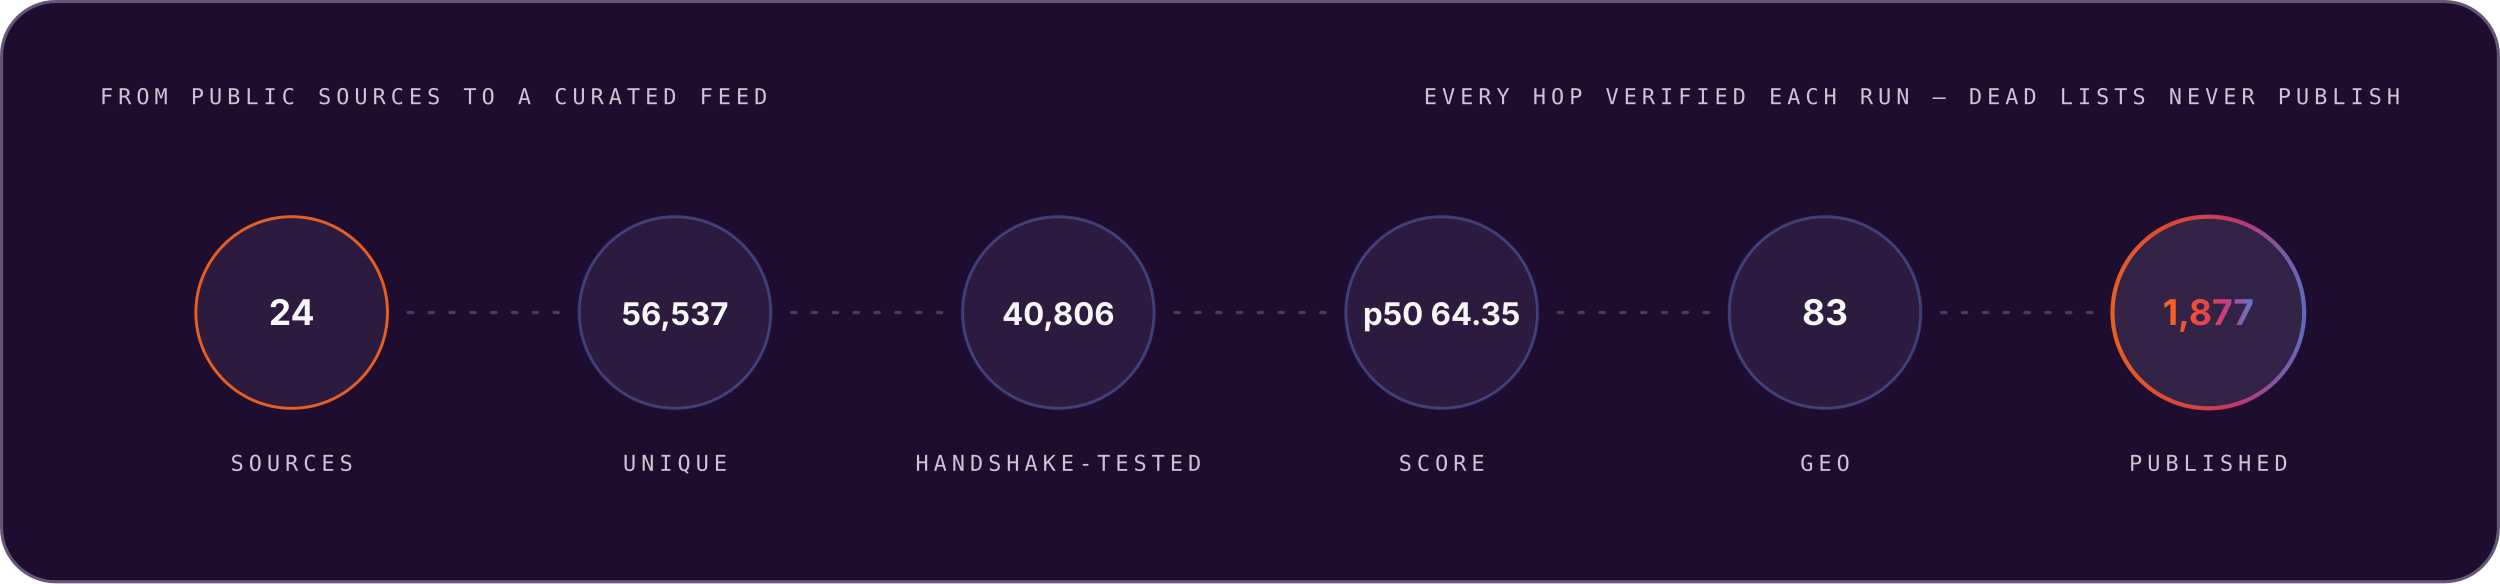
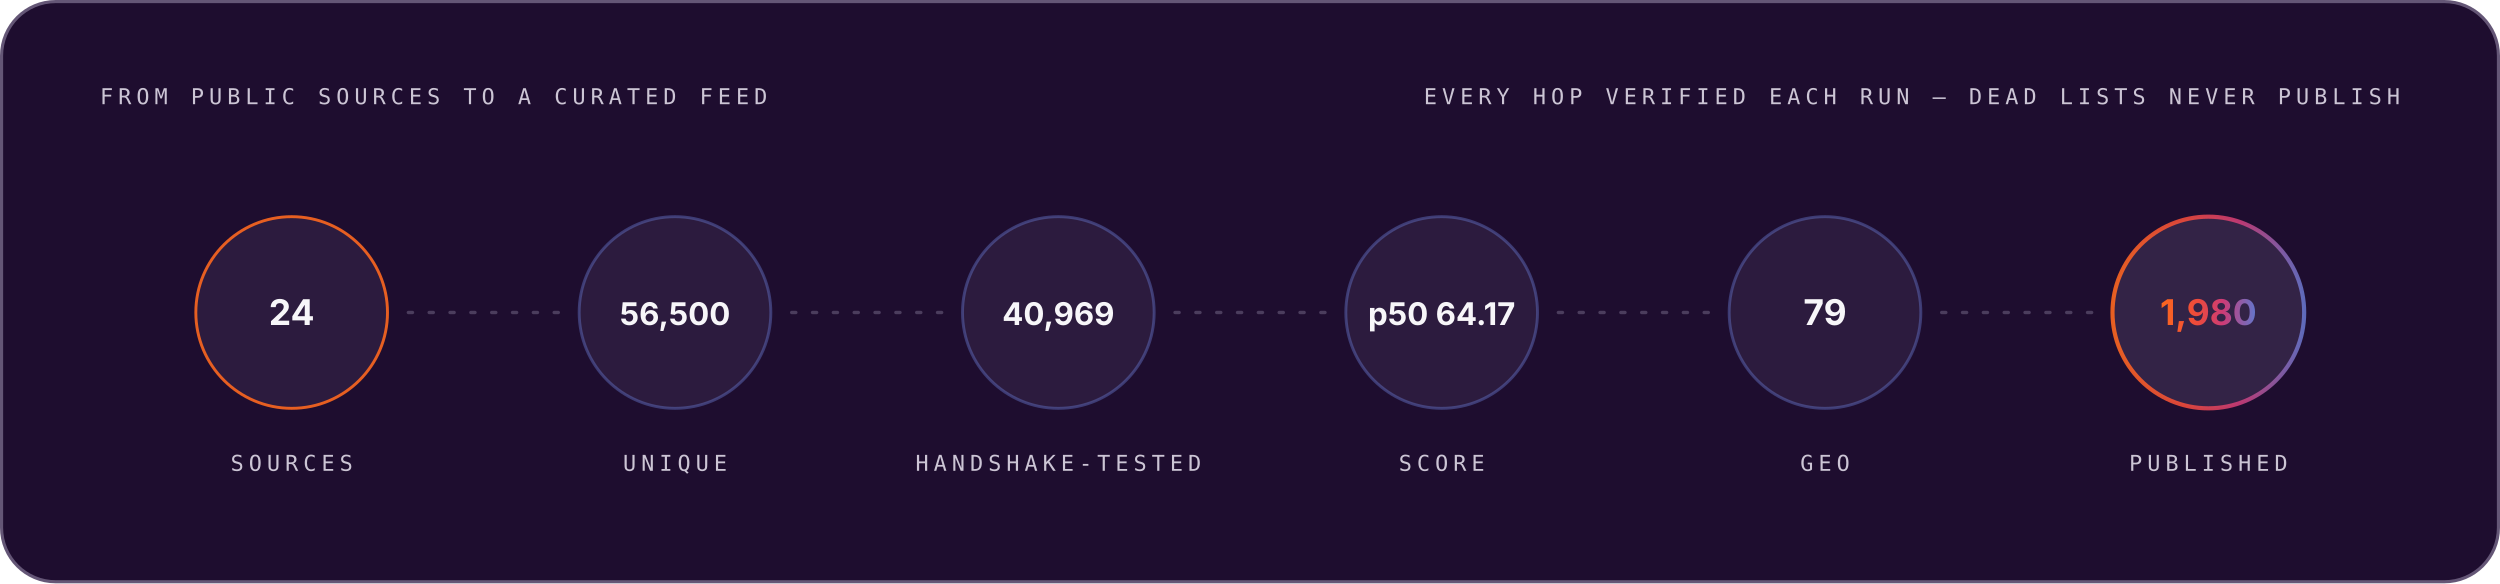
<svg xmlns="http://www.w3.org/2000/svg" width="1200" height="280" viewBox="0 0 1200 280" role="img" font-family="Space Grotesk, Inter, system-ui, -apple-system, Segoe UI, sans-serif">
  <style>.m-fade{animation:vf .7s ease-out both}.m-grow{transform-box:fill-box;transform-origin:left center;animation:vg .9s cubic-bezier(.2,.7,.2,1) both}.m-dash{animation:vm 26s linear infinite}.m-beat{animation:vb 2.6s ease-in-out infinite;transform-box:fill-box;transform-origin:center}@keyframes vf{from{opacity:0}to{opacity:1}}@keyframes vg{from{transform:scaleX(0)}to{transform:scaleX(1)}}@keyframes vm{to{stroke-dashoffset:-320}}@keyframes vb{0%,86%,100%{transform:scale(1)}90%{transform:scale(1.05)}95%{transform:scale(1.01)}}@media (prefers-reduced-motion:reduce){.m-fade,.m-grow,.m-dash,.m-beat{animation:none}}</style>
  <linearGradient id="brand-dark" x1="0" y1="0" x2="1" y2="0">
    <stop offset="0" stop-color="#FC671F" />
    <stop offset="0.38" stop-color="#ED4A3B" />
    <stop offset="0.66" stop-color="#CC3C77" />
    <stop offset="1" stop-color="#6574C9" />
  </linearGradient>
  <rect x="0.75" y="0.75" width="1198.5" height="278.5" rx="26" fill="#1E0D2F" stroke="#645676" stroke-width="1.5" />
  <g class="m-fade" style="animation-delay:0.00s">
    <text x="48" y="50" font-size="10.5" font-weight="500" font-family="IBM Plex Mono, ui-monospace, SFMono-Regular, Menlo, monospace" letter-spacing="2.4" fill="#CCC5D5">FROM PUBLIC SOURCES TO A CURATED FEED</text>
    <text x="1152" y="50" font-size="10.5" font-weight="500" font-family="IBM Plex Mono, ui-monospace, SFMono-Regular, Menlo, monospace" letter-spacing="2.4" text-anchor="end" fill="#CCC5D5">EVERY HOP VERIFIED EACH RUN — DEAD LISTS NEVER PUBLISH</text>
  </g>
  <g class="m-fade" style="animation-delay:0.10s">
    <circle cx="140.0" cy="150" r="46" fill="#4F3F62" fill-opacity="0.3" stroke="#FC671F" stroke-opacity="0.9" stroke-width="1.4" />
    <text x="140.0" y="156" font-size="17" font-weight="700" font-family="Space Grotesk, Inter, system-ui, -apple-system, Segoe UI, sans-serif" text-anchor="middle" fill="#F7F6F9">24</text>
    <text x="140.0" y="226" font-size="10.5" font-weight="500" font-family="IBM Plex Mono, ui-monospace, SFMono-Regular, Menlo, monospace" letter-spacing="2.4" text-anchor="middle" fill="#CCC5D5">SOURCES</text>
  </g>
  <line x1="196.0" y1="150" x2="268.0" y2="150" stroke="#645676" stroke-opacity="0.65" stroke-width="1.6" stroke-linecap="round" stroke-dasharray="2 8" class="m-dash" />
  <g class="m-fade" style="animation-delay:0.22s">
    <circle cx="324.0" cy="150" r="46" fill="#4F3F62" fill-opacity="0.3" stroke="#6574C9" stroke-opacity="0.45" stroke-width="1.4" />
-     <text x="324.0" y="156" font-size="15" font-weight="700" font-family="Space Grotesk, Inter, system-ui, -apple-system, Segoe UI, sans-serif" text-anchor="middle" fill="#F7F6F9">56,537</text>
+     <text x="324.0" y="156" font-size="15" font-weight="700" font-family="Space Grotesk, Inter, system-ui, -apple-system, Segoe UI, sans-serif" text-anchor="middle" fill="#F7F6F9">56,500</text>
    <text x="324.0" y="226" font-size="10.5" font-weight="500" font-family="IBM Plex Mono, ui-monospace, SFMono-Regular, Menlo, monospace" letter-spacing="2.4" text-anchor="middle" fill="#CCC5D5">UNIQUE</text>
  </g>
  <line x1="380.0" y1="150" x2="452.0" y2="150" stroke="#645676" stroke-opacity="0.65" stroke-width="1.6" stroke-linecap="round" stroke-dasharray="2 8" class="m-dash" />
  <g class="m-fade" style="animation-delay:0.34s">
    <circle cx="508.0" cy="150" r="46" fill="#4F3F62" fill-opacity="0.3" stroke="#6574C9" stroke-opacity="0.45" stroke-width="1.4" />
-     <text x="508.0" y="156" font-size="15" font-weight="700" font-family="Space Grotesk, Inter, system-ui, -apple-system, Segoe UI, sans-serif" text-anchor="middle" fill="#F7F6F9">40,806</text>
+     <text x="508.0" y="156" font-size="15" font-weight="700" font-family="Space Grotesk, Inter, system-ui, -apple-system, Segoe UI, sans-serif" text-anchor="middle" fill="#F7F6F9">40,969</text>
    <text x="508.0" y="226" font-size="10.5" font-weight="500" font-family="IBM Plex Mono, ui-monospace, SFMono-Regular, Menlo, monospace" letter-spacing="2.4" text-anchor="middle" fill="#CCC5D5">HANDSHAKE-TESTED</text>
  </g>
  <line x1="564.0" y1="150" x2="636.0" y2="150" stroke="#645676" stroke-opacity="0.65" stroke-width="1.6" stroke-linecap="round" stroke-dasharray="2 8" class="m-dash" />
  <g class="m-fade" style="animation-delay:0.46s">
    <circle cx="692.0" cy="150" r="46" fill="#4F3F62" fill-opacity="0.3" stroke="#6574C9" stroke-opacity="0.45" stroke-width="1.4" />
-     <text x="692.0" y="156" font-size="15" font-weight="700" font-family="Space Grotesk, Inter, system-ui, -apple-system, Segoe UI, sans-serif" text-anchor="middle" fill="#F7F6F9">p50 64.35</text>
+     <text x="692.0" y="156" font-size="15" font-weight="700" font-family="Space Grotesk, Inter, system-ui, -apple-system, Segoe UI, sans-serif" text-anchor="middle" fill="#F7F6F9">p50 64.17</text>
    <text x="692.0" y="226" font-size="10.5" font-weight="500" font-family="IBM Plex Mono, ui-monospace, SFMono-Regular, Menlo, monospace" letter-spacing="2.4" text-anchor="middle" fill="#CCC5D5">SCORE</text>
  </g>
  <line x1="748.0" y1="150" x2="820.0" y2="150" stroke="#645676" stroke-opacity="0.65" stroke-width="1.6" stroke-linecap="round" stroke-dasharray="2 8" class="m-dash" />
  <g class="m-fade" style="animation-delay:0.58s">
    <circle cx="876.0" cy="150" r="46" fill="#4F3F62" fill-opacity="0.3" stroke="#6574C9" stroke-opacity="0.45" stroke-width="1.4" />
-     <text x="876.0" y="156" font-size="17" font-weight="700" font-family="Space Grotesk, Inter, system-ui, -apple-system, Segoe UI, sans-serif" text-anchor="middle" fill="#F7F6F9">83</text>
+     <text x="876.0" y="156" font-size="17" font-weight="700" font-family="Space Grotesk, Inter, system-ui, -apple-system, Segoe UI, sans-serif" text-anchor="middle" fill="#F7F6F9">79</text>
    <text x="876.0" y="226" font-size="10.5" font-weight="500" font-family="IBM Plex Mono, ui-monospace, SFMono-Regular, Menlo, monospace" letter-spacing="2.4" text-anchor="middle" fill="#CCC5D5">GEO</text>
  </g>
  <line x1="932.0" y1="150" x2="1004.0" y2="150" stroke="#645676" stroke-opacity="0.65" stroke-width="1.6" stroke-linecap="round" stroke-dasharray="2 8" class="m-dash" />
  <g class="m-fade" style="animation-delay:0.70s">
    <circle cx="1060.0" cy="150" r="46" fill="#4F3F62" fill-opacity="0.45" stroke="url(#brand-dark)" stroke-opacity="0.9" stroke-width="2" />
-     <text x="1060.0" y="156" font-size="17" font-weight="700" font-family="Space Grotesk, Inter, system-ui, -apple-system, Segoe UI, sans-serif" text-anchor="middle" fill="url(#brand-dark)">1,877</text>
+     <text x="1060.0" y="156" font-size="17" font-weight="700" font-family="Space Grotesk, Inter, system-ui, -apple-system, Segoe UI, sans-serif" text-anchor="middle" fill="url(#brand-dark)">1,980</text>
    <text x="1060.0" y="226" font-size="10.5" font-weight="500" font-family="IBM Plex Mono, ui-monospace, SFMono-Regular, Menlo, monospace" letter-spacing="2.4" text-anchor="middle" fill="#CCC5D5">PUBLISHED</text>
  </g>
</svg>
